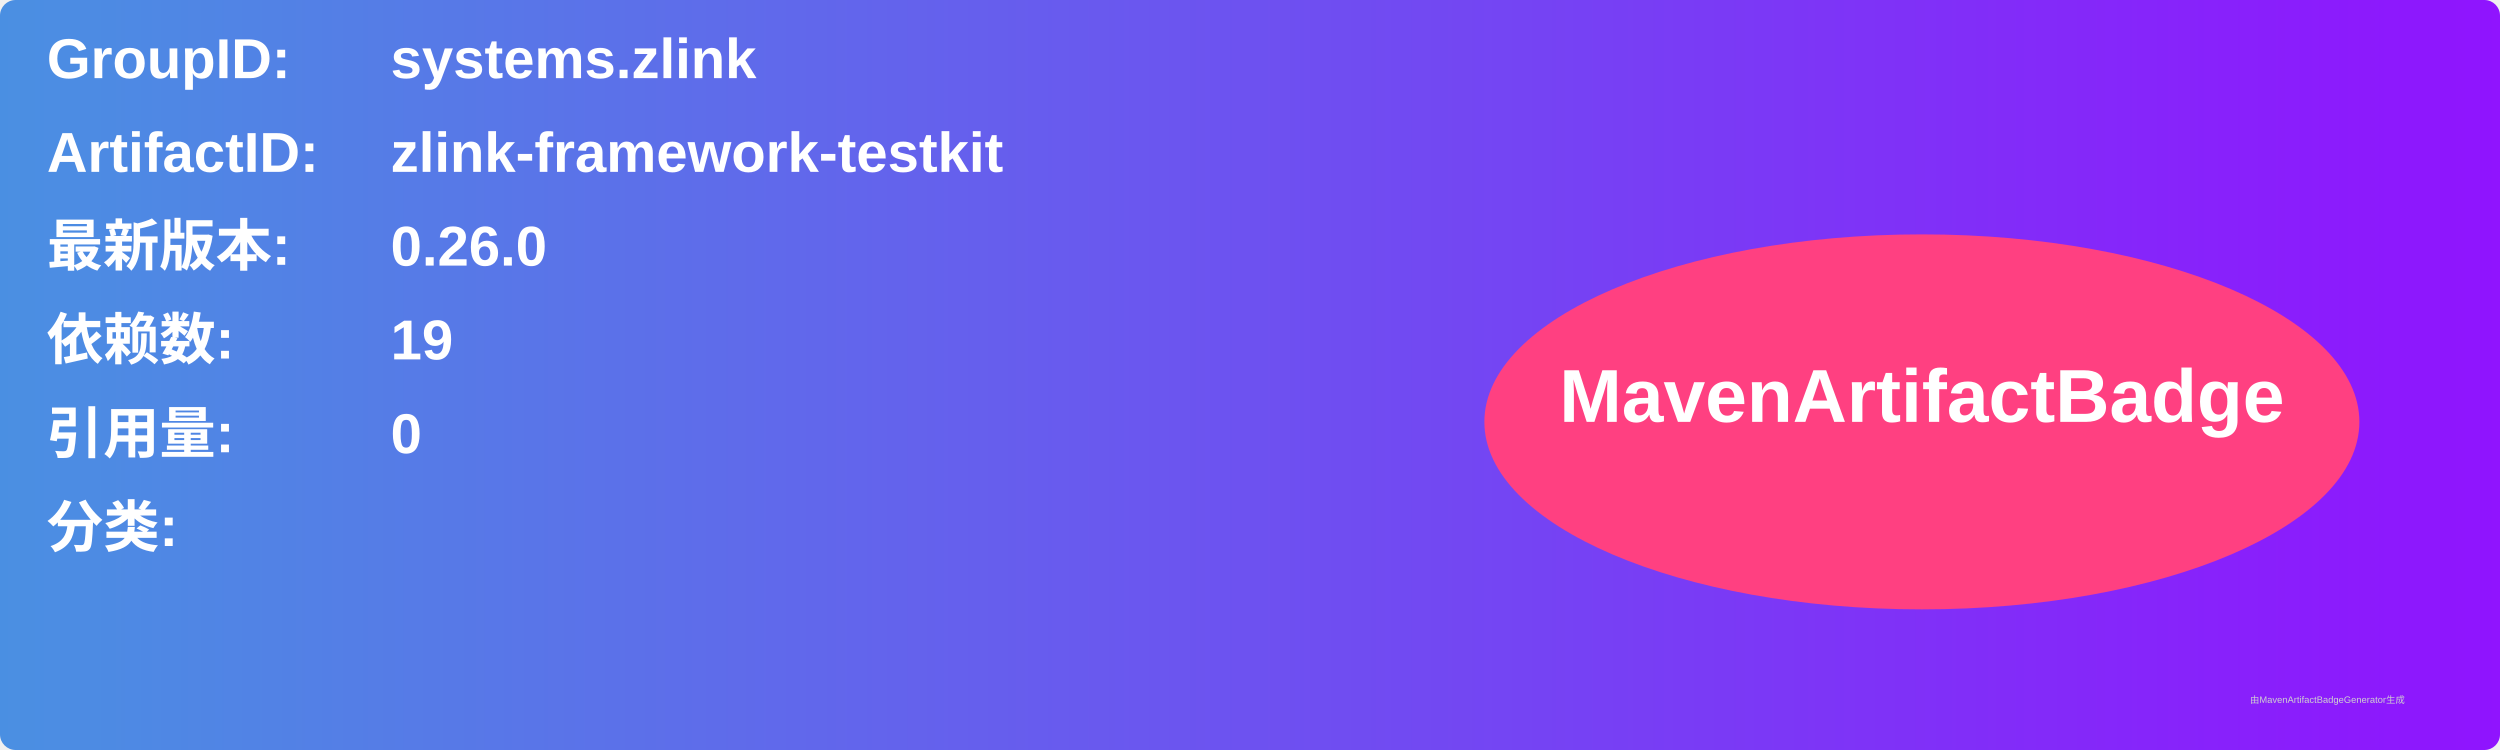
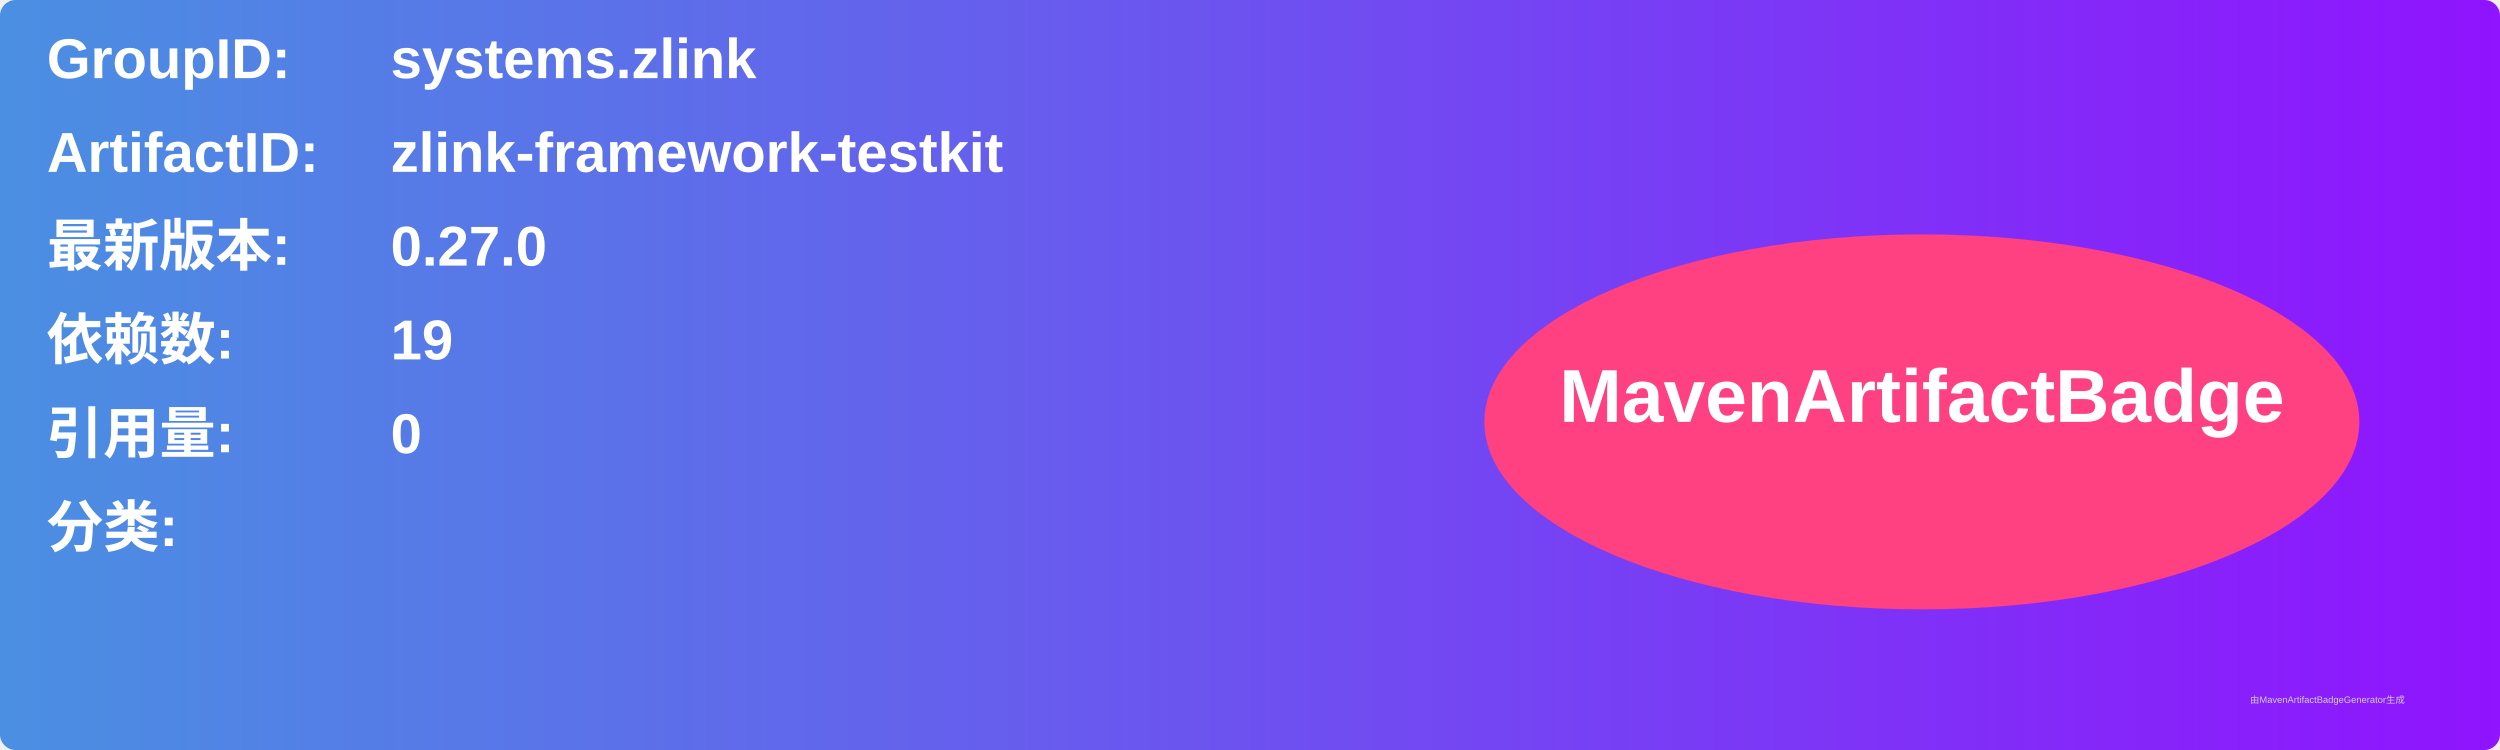
<svg xmlns="http://www.w3.org/2000/svg" width="800" height="240" viewBox="0 0 800 240">
  <linearGradient id="grad" x1="0%" y1="0%" x2="100%" y2="0%">
    <stop offset="0%" stop-color="#4a90e2" />
    <stop offset="100%" stop-color="#9013fe" />
  </linearGradient>
  <rect width="100%" height="100%" rx="5" ry="5" fill="url(#grad)" />
  <g transform="translate(15, 15)">
    <text x="0" y="10" font-family="Arial" font-size="18" fill="white" font-weight="bold" width="260">GroupID:</text>
    <text x="110" y="10" font-family="Arial" font-size="18" fill="white" font-weight="bold" width="460">systems.zlink</text>
    <text x="0" y="40" font-family="Arial" font-size="18" fill="white" font-weight="bold" width="260">ArtifactID:</text>
    <text x="110" y="40" font-family="Arial" font-size="18" fill="white" font-weight="bold" width="460">zlink-framework-testkit</text>
    <text x="0" y="70" font-family="Arial" font-size="18" fill="white" font-weight="bold">最新版本:</text>
    <text x="110" y="70" font-family="Arial" font-size="18" fill="white" font-weight="bold">
-       <tspan font-weight="bold">0.26.0</tspan>
+       <tspan font-weight="bold">0.27.0</tspan>
    </text>
    <text x="0" y="100" font-family="Arial" font-size="18" fill="white" font-weight="bold">依赖数: </text>
    <text x="110" y="100" font-family="Arial" font-size="18" fill="white">
      <tspan font-weight="bold">19</tspan>
    </text>
    <text x="0" y="130" font-family="Arial" font-size="18" fill="white" font-weight="bold">引用量: </text>
    <text x="110" y="130" font-family="Arial" font-size="18" fill="white">
      <tspan font-weight="bold">0</tspan>
    </text>
    <text x="0" y="160" font-family="Arial" font-size="18" fill="white" font-weight="bold">分类:</text>
    <text x="10" y="190" font-family="Arial" font-size="10" fill="white">
      <tspan font-weight="bold" />
    </text>
    <ellipse cx="600" cy="120" rx="140" ry="60" fill="#ff4081" />
    <text x="600" y="120" text-anchor="middle" font-family="Arial" font-size="24" fill="white" font-weight="bold">MavenArtifactBadge</text>
  </g>
  <text x="720" y="225" font-family="Arial" font-size="3" fill="#d0d0d0">由MavenArtifactBadgeGenerator生成</text>
</svg>
